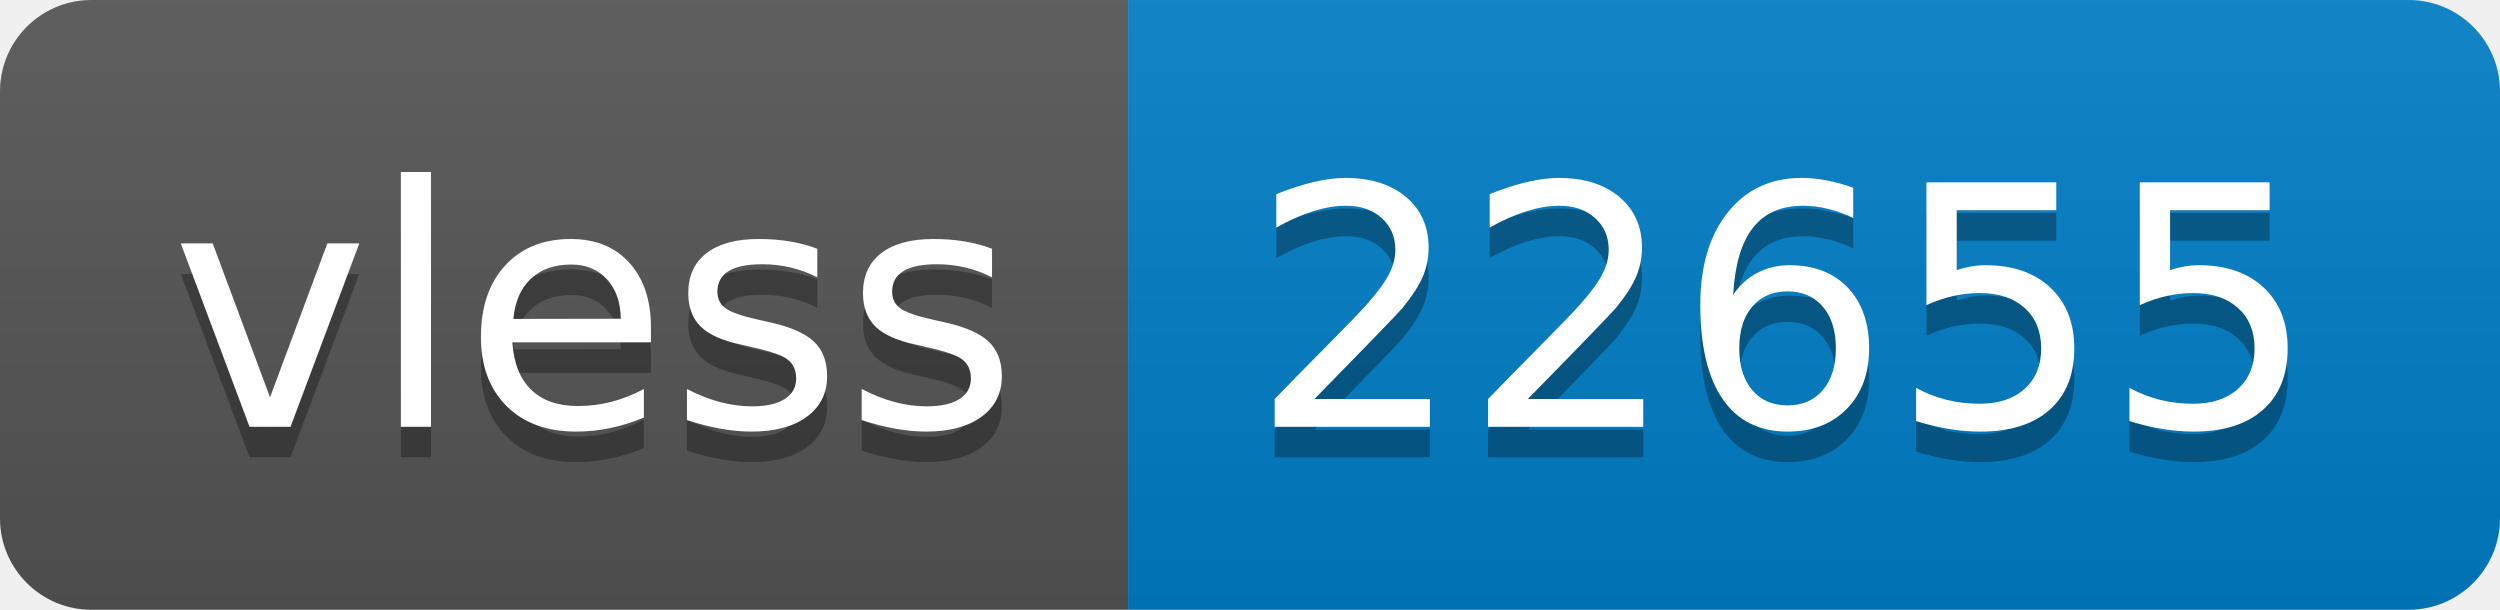
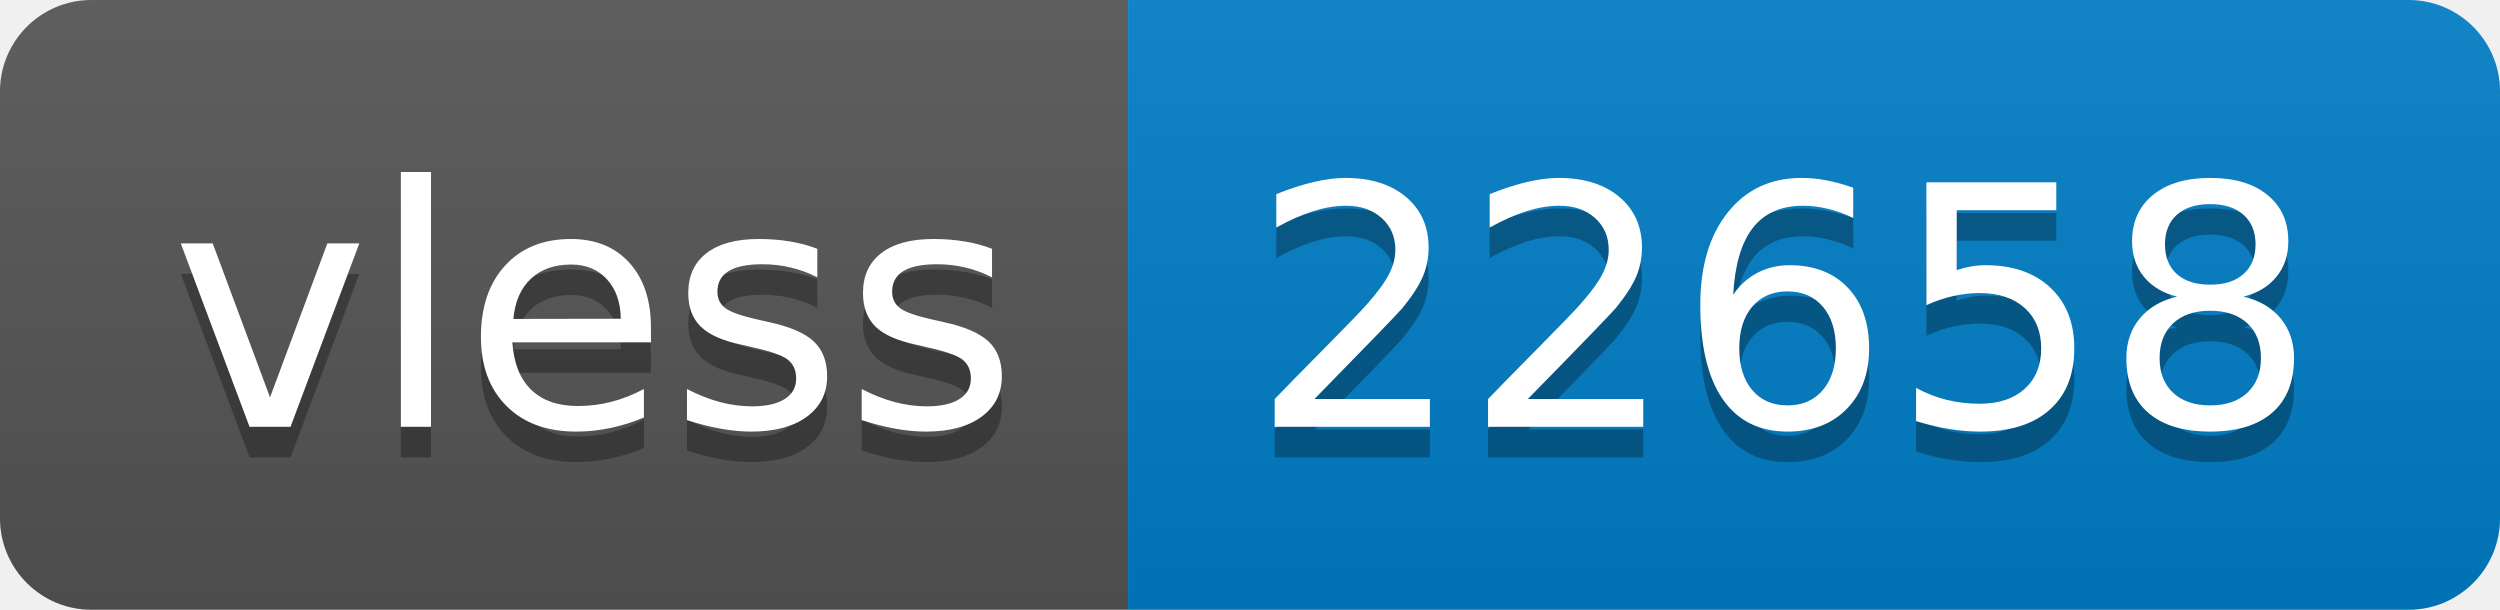
- <svg xmlns="http://www.w3.org/2000/svg" width="82" height="20" role="img" aria-label="vless: 22655">
+ <svg xmlns="http://www.w3.org/2000/svg" width="82" height="20" role="img" aria-label="vless: 22658">
  <linearGradient id="s" x2="0" y2="100%">
    <stop offset="0" stop-color="#bbb" stop-opacity=".1" />
    <stop offset="1" stop-opacity=".1" />
  </linearGradient>
  <clipPath id="r">
    <rect width="82" height="20" rx="3" fill="#fff" />
  </clipPath>
  <g clip-path="url(#r)">
    <rect width="37" height="20" fill="#555" />
    <rect x="37" width="45" height="20" fill="#007ec6" />
    <rect width="82" height="20" fill="url(#s)" />
  </g>
  <g fill="#fff" text-anchor="middle" font-family="Verdana,Geneva,DejaVu Sans,sans-serif" text-rendering="geometricPrecision" font-size="110">
    <text aria-hidden="true" x="195" y="150" fill="#010101" fill-opacity=".3" transform="scale(.1)" textLength="270">vless</text>
    <text x="195" y="140" transform="scale(.1)" fill="#fff" textLength="270">vless</text>
-     <text aria-hidden="true" x="585" y="150" fill="#010101" fill-opacity=".3" transform="scale(.1)" textLength="350">22655</text>
-     <text x="585" y="140" transform="scale(.1)" fill="#fff" textLength="350">22655</text>
+     <text aria-hidden="true" x="585" y="150" fill="#010101" fill-opacity=".3" transform="scale(.1)" textLength="350">22658</text>
+     <text x="585" y="140" transform="scale(.1)" fill="#fff" textLength="350">22658</text>
  </g>
</svg>
